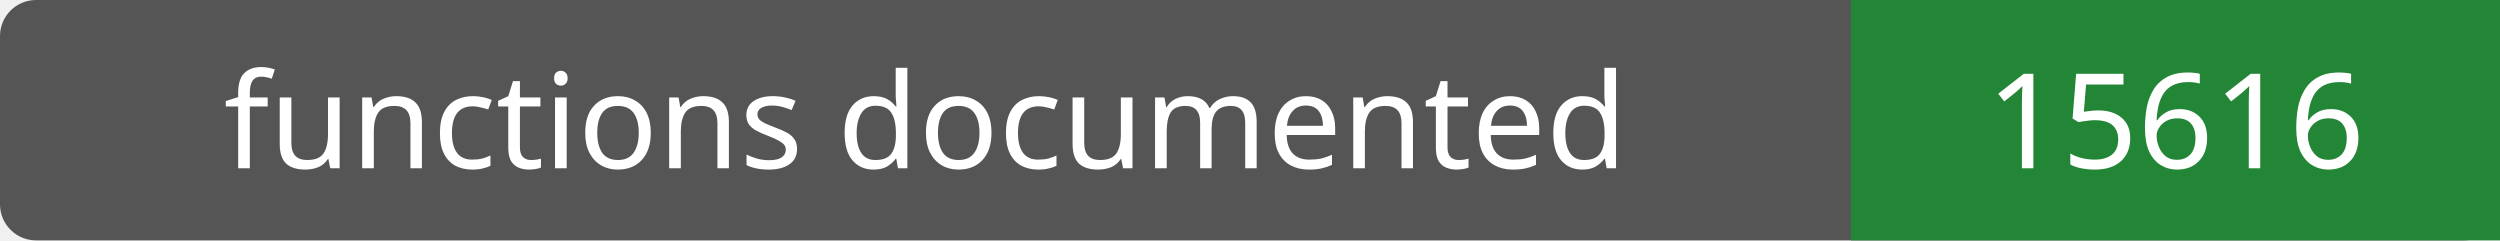
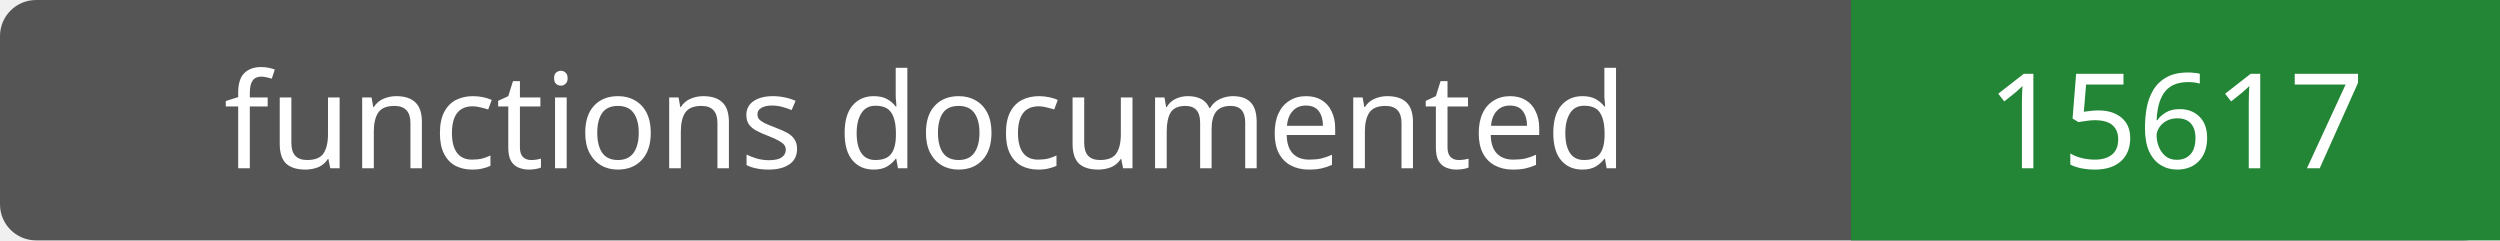
- <svg xmlns="http://www.w3.org/2000/svg" width="208" height="20" role="img" aria-label="functions documented: 15616">
+ <svg xmlns="http://www.w3.org/2000/svg" width="208" height="20" role="img" aria-label="functions documented: 15617">
  <rect width="208" height="20" rx="3" fill="#555" />
  <path fill="#238636" d="M154 0h54v20H154z" />
  <g fill="#fff" text-anchor="middle" font-family="Verdana,sans-serif" font-size="11">
    <text x="77.0" y="14">functions documented</text>
-     <text x="181.0" y="14">15616</text>
+     <text x="181.0" y="14">15617</text>
  </g>
</svg>
